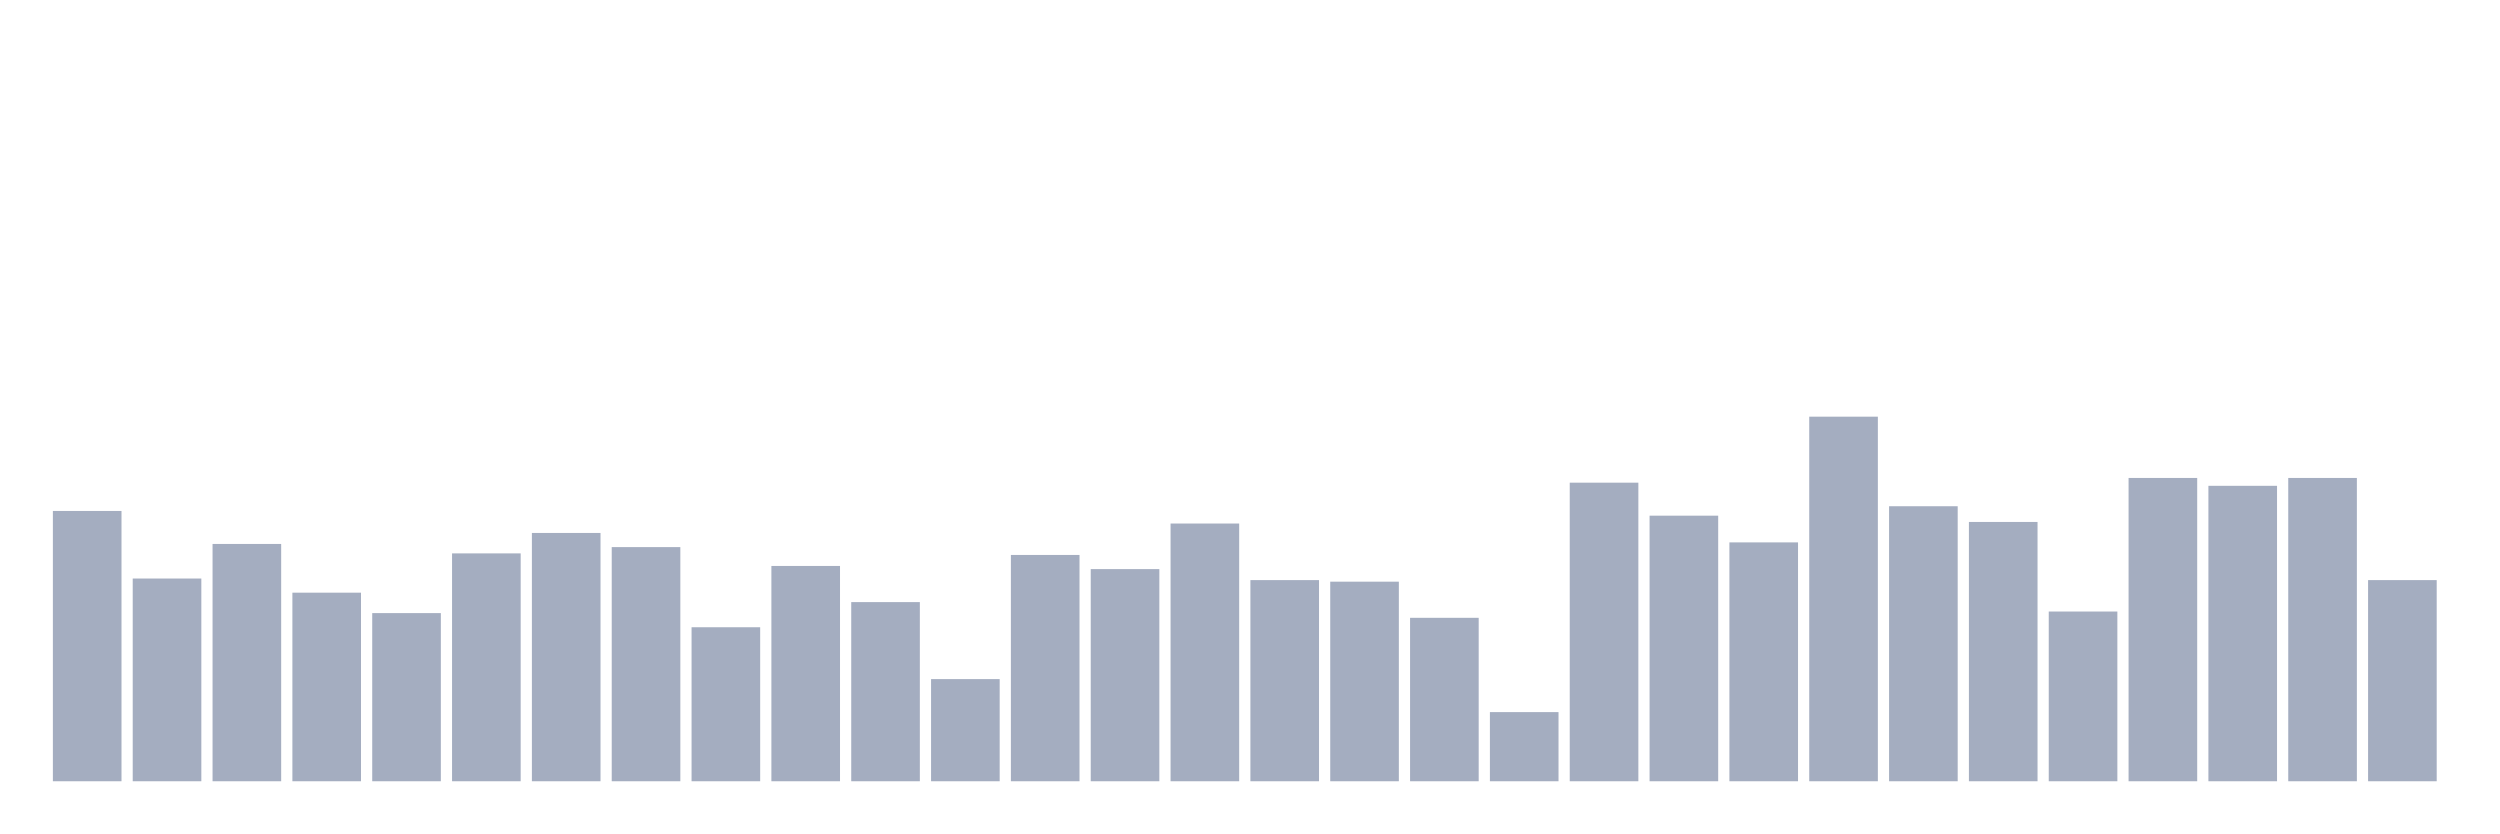
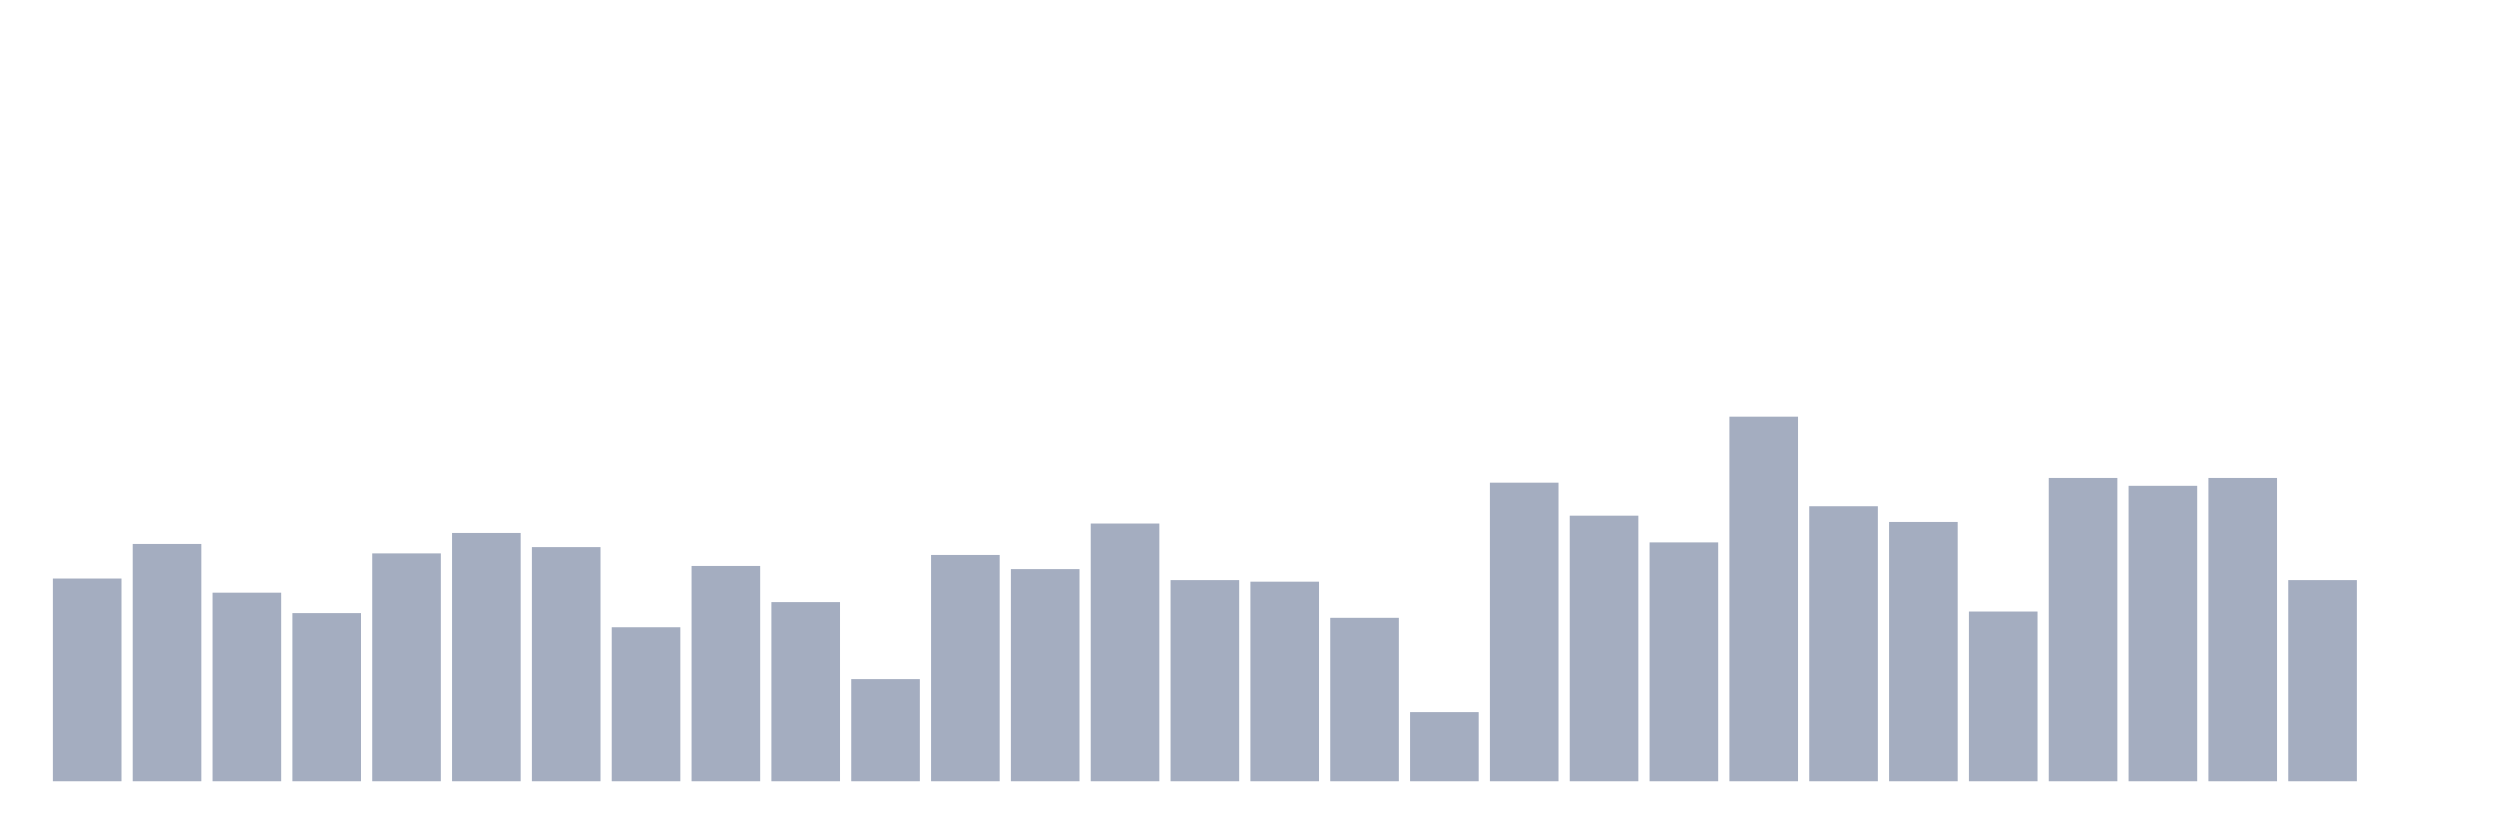
<svg xmlns="http://www.w3.org/2000/svg" viewBox="0 0 480 160">
  <g transform="translate(10,10)">
-     <rect class="bar" x="0.153" width="13.175" y="88.103" height="51.897" fill="rgb(164,173,192)" />
-     <rect class="bar" x="15.482" width="13.175" y="101.078" height="38.922" fill="rgb(164,173,192)" />
-     <rect class="bar" x="30.81" width="13.175" y="94.44" height="45.56" fill="rgb(164,173,192)" />
-     <rect class="bar" x="46.138" width="13.175" y="103.793" height="36.207" fill="rgb(164,173,192)" />
-     <rect class="bar" x="61.466" width="13.175" y="107.716" height="32.284" fill="rgb(164,173,192)" />
-     <rect class="bar" x="76.794" width="13.175" y="96.25" height="43.75" fill="rgb(164,173,192)" />
-     <rect class="bar" x="92.123" width="13.175" y="92.328" height="47.672" fill="rgb(164,173,192)" />
-     <rect class="bar" x="107.451" width="13.175" y="95.043" height="44.957" fill="rgb(164,173,192)" />
-     <rect class="bar" x="122.779" width="13.175" y="110.431" height="29.569" fill="rgb(164,173,192)" />
-     <rect class="bar" x="138.107" width="13.175" y="98.664" height="41.336" fill="rgb(164,173,192)" />
-     <rect class="bar" x="153.436" width="13.175" y="105.603" height="34.397" fill="rgb(164,173,192)" />
-     <rect class="bar" x="168.764" width="13.175" y="120.388" height="19.612" fill="rgb(164,173,192)" />
-     <rect class="bar" x="184.092" width="13.175" y="96.552" height="43.448" fill="rgb(164,173,192)" />
-     <rect class="bar" x="199.42" width="13.175" y="99.267" height="40.733" fill="rgb(164,173,192)" />
-     <rect class="bar" x="214.748" width="13.175" y="90.517" height="49.483" fill="rgb(164,173,192)" />
-     <rect class="bar" x="230.077" width="13.175" y="101.379" height="38.621" fill="rgb(164,173,192)" />
-     <rect class="bar" x="245.405" width="13.175" y="101.681" height="38.319" fill="rgb(164,173,192)" />
-     <rect class="bar" x="260.733" width="13.175" y="108.621" height="31.379" fill="rgb(164,173,192)" />
-     <rect class="bar" x="276.061" width="13.175" y="126.724" height="13.276" fill="rgb(164,173,192)" />
-     <rect class="bar" x="291.39" width="13.175" y="82.672" height="57.328" fill="rgb(164,173,192)" />
-     <rect class="bar" x="306.718" width="13.175" y="89.009" height="50.991" fill="rgb(164,173,192)" />
-     <rect class="bar" x="322.046" width="13.175" y="94.138" height="45.862" fill="rgb(164,173,192)" />
-     <rect class="bar" x="337.374" width="13.175" y="70" height="70" fill="rgb(164,173,192)" />
-     <rect class="bar" x="352.702" width="13.175" y="87.198" height="52.802" fill="rgb(164,173,192)" />
-     <rect class="bar" x="368.031" width="13.175" y="90.216" height="49.784" fill="rgb(164,173,192)" />
-     <rect class="bar" x="383.359" width="13.175" y="107.414" height="32.586" fill="rgb(164,173,192)" />
-     <rect class="bar" x="398.687" width="13.175" y="81.767" height="58.233" fill="rgb(164,173,192)" />
-     <rect class="bar" x="414.015" width="13.175" y="83.276" height="56.724" fill="rgb(164,173,192)" />
-     <rect class="bar" x="429.344" width="13.175" y="81.767" height="58.233" fill="rgb(164,173,192)" />
-     <rect class="bar" x="444.672" width="13.175" y="101.379" height="38.621" fill="rgb(164,173,192)" />
+     <rect class="bar" x="0.153" width="13.175" y="101.078" height="38.922" fill="rgb(164,173,192)" />
+     <rect class="bar" x="15.482" width="13.175" y="94.44" height="45.56" fill="rgb(164,173,192)" />
+     <rect class="bar" x="30.81" width="13.175" y="103.793" height="36.207" fill="rgb(164,173,192)" />
+     <rect class="bar" x="46.138" width="13.175" y="107.716" height="32.284" fill="rgb(164,173,192)" />
+     <rect class="bar" x="61.466" width="13.175" y="96.25" height="43.75" fill="rgb(164,173,192)" />
+     <rect class="bar" x="76.794" width="13.175" y="92.328" height="47.672" fill="rgb(164,173,192)" />
+     <rect class="bar" x="92.123" width="13.175" y="95.043" height="44.957" fill="rgb(164,173,192)" />
+     <rect class="bar" x="107.451" width="13.175" y="110.431" height="29.569" fill="rgb(164,173,192)" />
+     <rect class="bar" x="122.779" width="13.175" y="98.664" height="41.336" fill="rgb(164,173,192)" />
+     <rect class="bar" x="138.107" width="13.175" y="105.603" height="34.397" fill="rgb(164,173,192)" />
+     <rect class="bar" x="153.436" width="13.175" y="120.388" height="19.612" fill="rgb(164,173,192)" />
+     <rect class="bar" x="168.764" width="13.175" y="96.552" height="43.448" fill="rgb(164,173,192)" />
+     <rect class="bar" x="184.092" width="13.175" y="99.267" height="40.733" fill="rgb(164,173,192)" />
+     <rect class="bar" x="199.42" width="13.175" y="90.517" height="49.483" fill="rgb(164,173,192)" />
+     <rect class="bar" x="214.748" width="13.175" y="101.379" height="38.621" fill="rgb(164,173,192)" />
+     <rect class="bar" x="230.077" width="13.175" y="101.681" height="38.319" fill="rgb(164,173,192)" />
+     <rect class="bar" x="245.405" width="13.175" y="108.621" height="31.379" fill="rgb(164,173,192)" />
+     <rect class="bar" x="260.733" width="13.175" y="126.724" height="13.276" fill="rgb(164,173,192)" />
+     <rect class="bar" x="276.061" width="13.175" y="82.672" height="57.328" fill="rgb(164,173,192)" />
+     <rect class="bar" x="291.39" width="13.175" y="89.009" height="50.991" fill="rgb(164,173,192)" />
+     <rect class="bar" x="306.718" width="13.175" y="94.138" height="45.862" fill="rgb(164,173,192)" />
+     <rect class="bar" x="322.046" width="13.175" y="70" height="70" fill="rgb(164,173,192)" />
+     <rect class="bar" x="337.374" width="13.175" y="87.198" height="52.802" fill="rgb(164,173,192)" />
+     <rect class="bar" x="352.702" width="13.175" y="90.216" height="49.784" fill="rgb(164,173,192)" />
+     <rect class="bar" x="368.031" width="13.175" y="107.414" height="32.586" fill="rgb(164,173,192)" />
+     <rect class="bar" x="383.359" width="13.175" y="81.767" height="58.233" fill="rgb(164,173,192)" />
+     <rect class="bar" x="398.687" width="13.175" y="83.276" height="56.724" fill="rgb(164,173,192)" />
+     <rect class="bar" x="414.015" width="13.175" y="81.767" height="58.233" fill="rgb(164,173,192)" />
+     <rect class="bar" x="429.344" width="13.175" y="101.379" height="38.621" fill="rgb(164,173,192)" />
+     <rect class="bar" x="444.672" width="13.175" y="140" height="0" fill="rgb(164,173,192)" />
  </g>
</svg>
